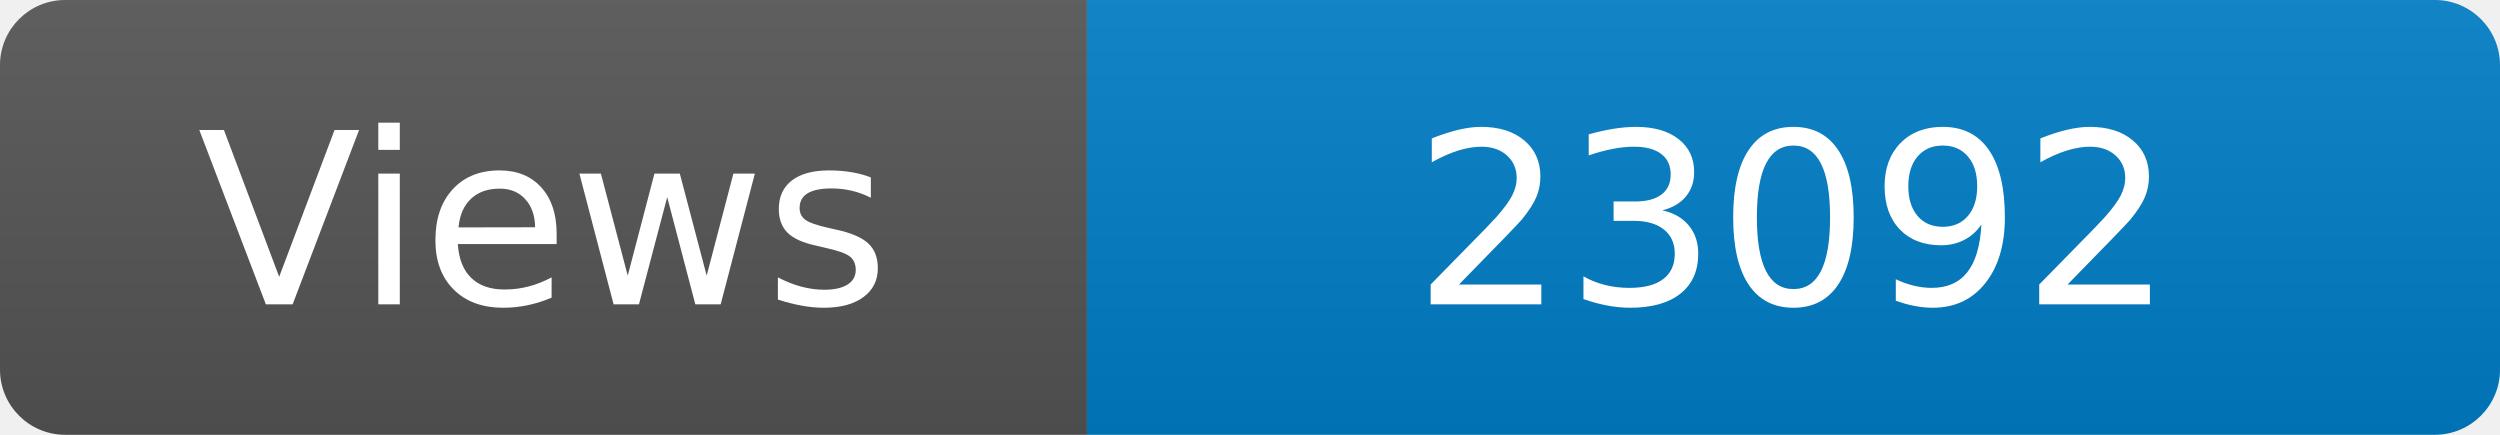
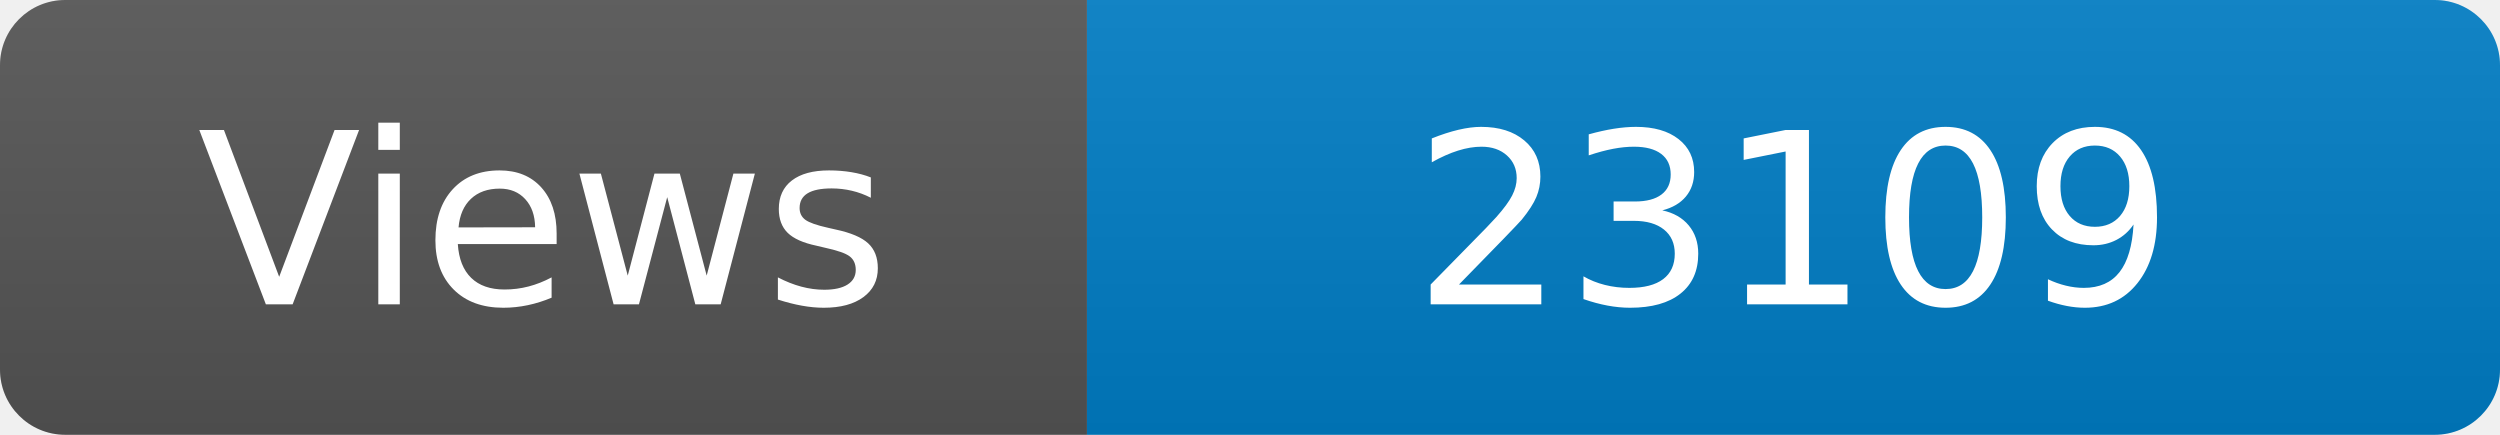
<svg xmlns="http://www.w3.org/2000/svg" width="115" height="20" role="img" aria-label="Maintained?: yes">
  <linearGradient id="s" x2="0" y2="100%">
    <stop offset="0" stop-color="#bbb" stop-opacity=".1" />
    <stop offset="1" stop-opacity=".1" />
  </linearGradient>
  <clipPath id="r">
    <rect width="115" height="20" rx="3" fill="#fff" />
  </clipPath>
  <g clip-path="url(#r)">
    <rect width="50" height="20" fill="#555" />
    <rect x="50" width="160" height="20" fill="#007ec6" />
    <rect width="115" height="20" fill="url(#s)" />
  </g>
  <g fill="#fff" text-anchor="middle" font-family="Verdana,Geneva,DejaVu Sans,sans-serif" font-size="110">
    <text x="250" y="140" transform="scale(.1)" fill="#fff">Views</text>
-     <text x="825" y="140" transform="scale(.1)" fill="#fff">23092</text>
+     <text x="825" y="140" transform="scale(.1)" fill="#fff">23109</text>
  </g>
</svg>
